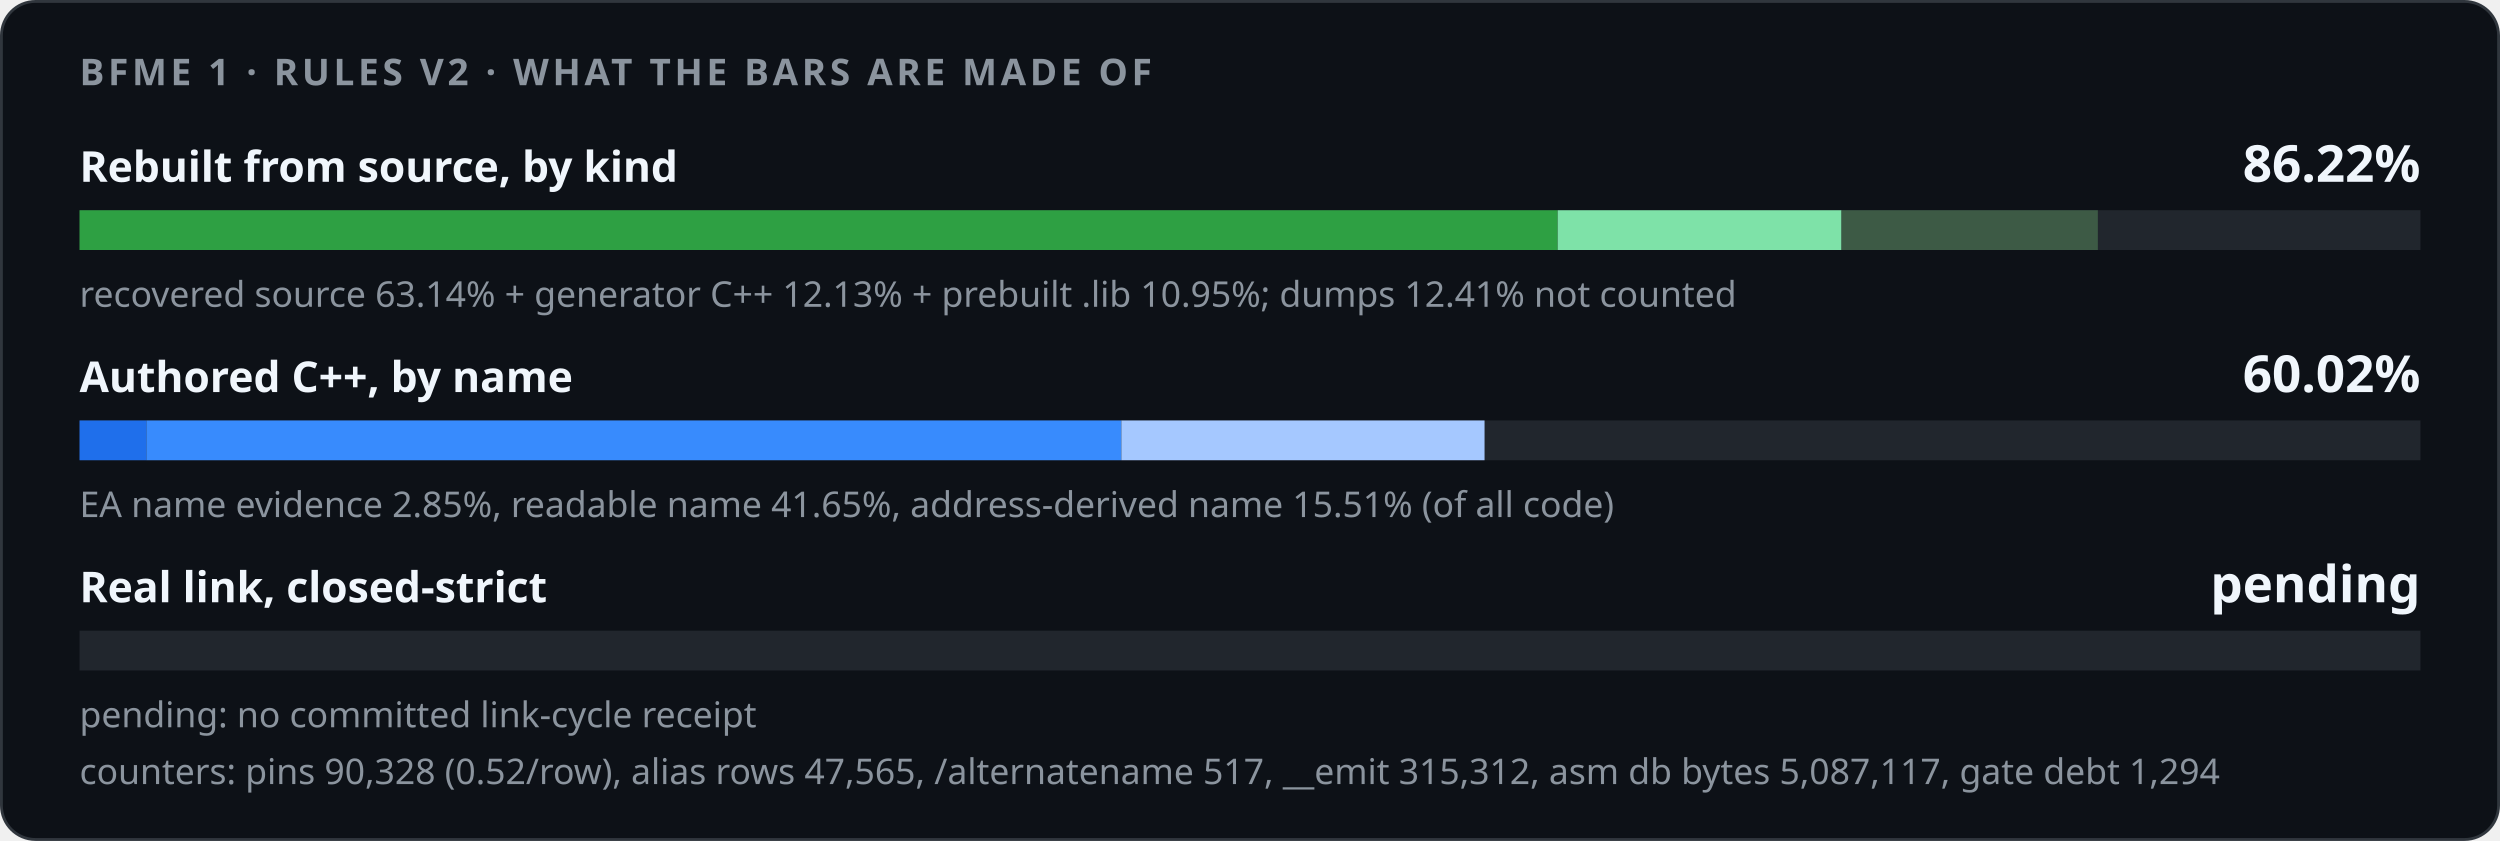
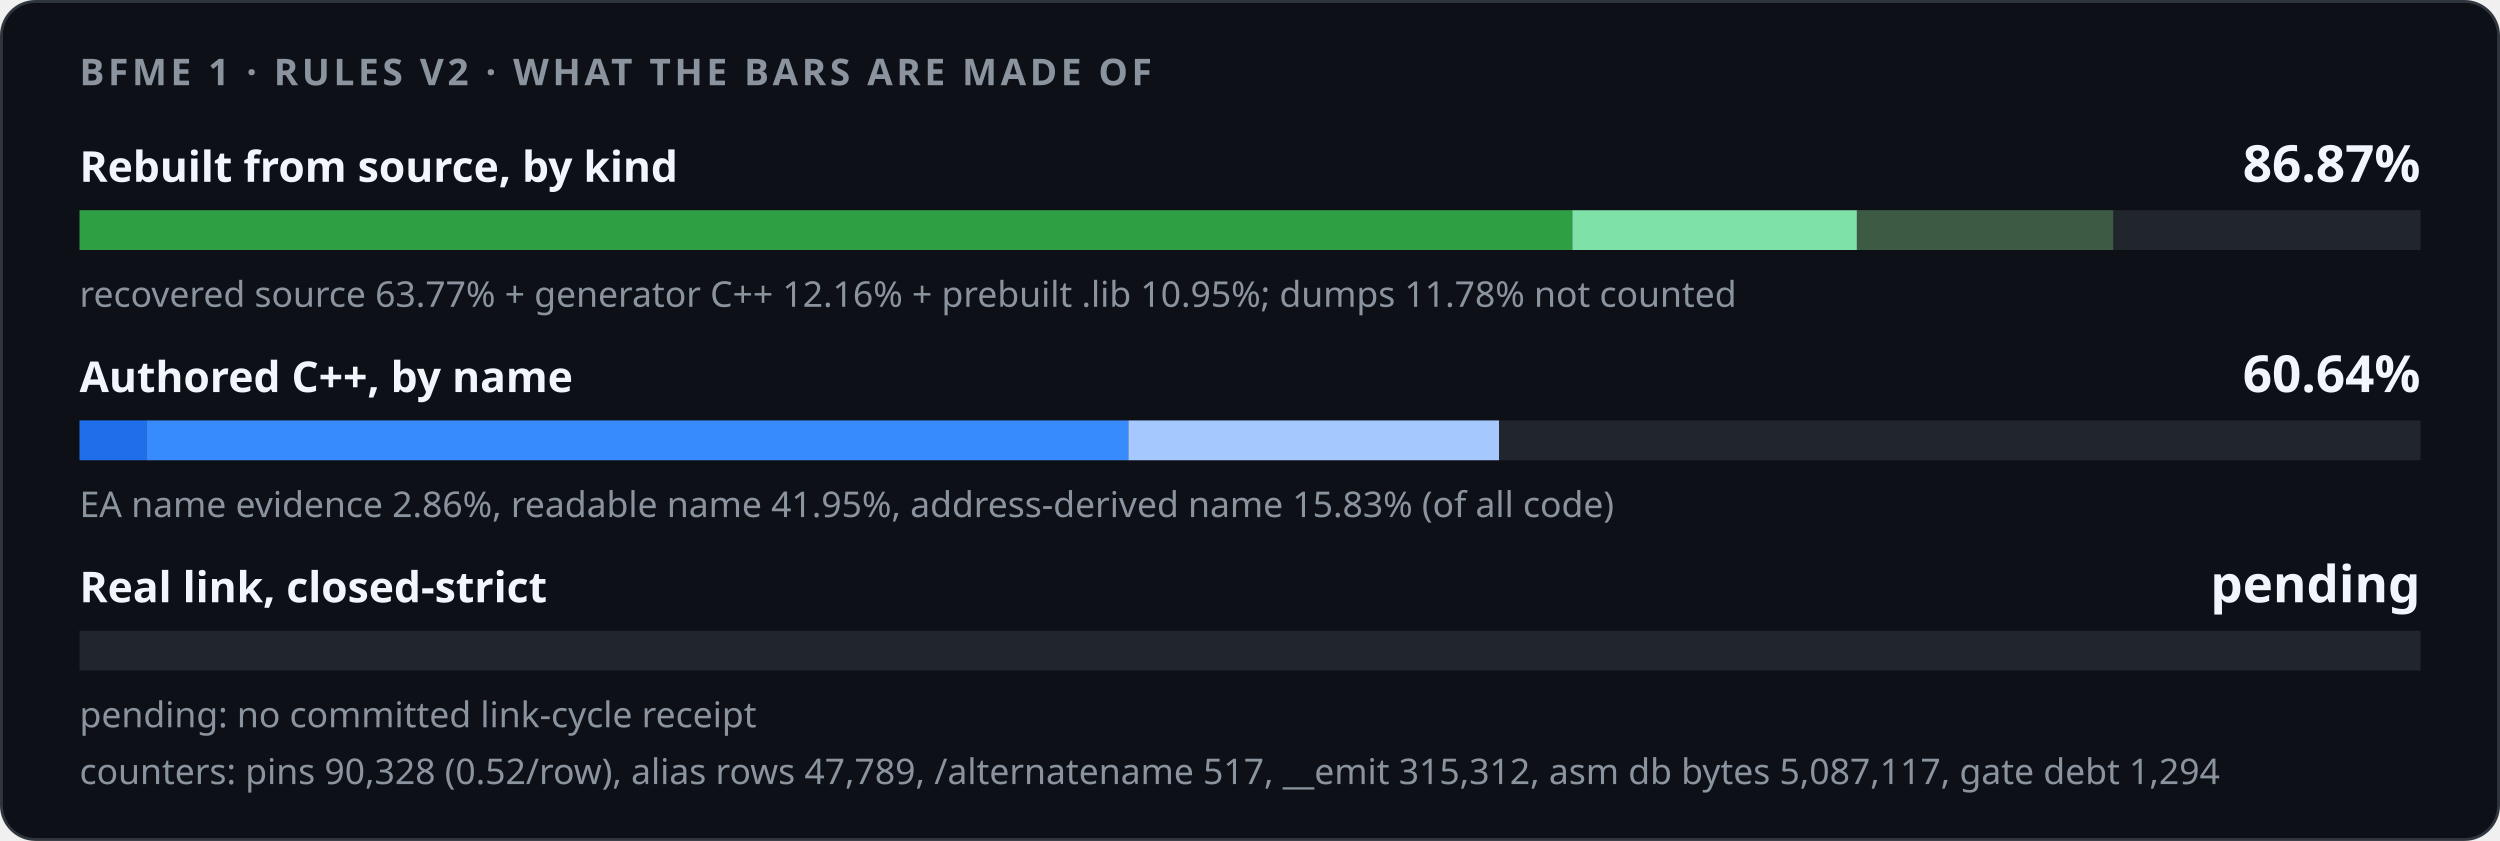
<svg xmlns="http://www.w3.org/2000/svg" width="880" height="296" viewBox="0 0 880 296" role="img">
  <style>
    .card { fill: #0d1117; stroke: #30363d; } .track { fill: #21262d; }
    .strong { fill: #f0f6fc; } .muted { fill: #8b949e; }
    @media (prefers-color-scheme: light) {
      .card { fill: #ffffff; stroke: #d0d7de; } .track { fill: #eaeef2; }
      .strong { fill: #1f2328; } .muted { fill: #59636e; }
    }
  </style>
  <rect class="card" x="0.5" y="0.5" width="879" height="295" rx="12" />
  <g font-family="-apple-system,BlinkMacSystemFont,'Segoe UI','Noto Sans',Helvetica,Arial,sans-serif">
    <text x="28" y="30" class="muted" font-size="13" font-weight="600" letter-spacing="1.3">BFME 1 · RULES V2 · WHAT THE BARS ARE MADE OF</text>
    <text x="28" y="64" class="strong" font-size="15" font-weight="600">Rebuilt from source, by kind</text>
-     <text x="852" y="64" class="strong" font-size="18" font-weight="700" text-anchor="end">86.22%</text>
+     <text x="852" y="64" class="strong" font-size="18" font-weight="700" text-anchor="end">86.87%</text>
    <rect class="track" x="28" y="74" width="824" height="14" />
-     <rect x="28.00" y="74" width="520.30" height="14" fill="#2ea043" />
-     <rect x="548.30" y="74" width="99.92" height="14" fill="#7ee2a8" />
-     <rect x="648.23" y="74" width="90.21" height="14" fill="#3d5a45" />
-     <text x="28" y="108" class="muted" font-size="12.5">recovered source 63.14% + generator C++ 12.13% + prebuilt .lib 10.95%; dumps 12.41% not counted</text>
+     <rect x="28.00" y="74" width="525.46" height="14" fill="#2ea043" />
+     <rect x="553.46" y="74" width="100.17" height="14" fill="#7ee2a8" />
+     <rect x="653.63" y="74" width="90.21" height="14" fill="#3d5a45" />
+     <text x="28" y="108" class="muted" font-size="12.5">recovered source 63.77% + generator C++ 12.16% + prebuilt .lib 10.95%; dumps 11.78% not counted</text>
    <text x="28" y="138" class="strong" font-size="15" font-weight="600">Authored C++, by name</text>
-     <text x="852" y="138" class="strong" font-size="18" font-weight="700" text-anchor="end">60.02%</text>
+     <text x="852" y="138" class="strong" font-size="18" font-weight="700" text-anchor="end">60.64%</text>
    <rect class="track" x="28" y="148" width="824" height="14" />
-     <rect x="28.00" y="148" width="23.52" height="14" fill="#1f6feb" />
-     <rect x="51.52" y="148" width="343.21" height="14" fill="#388bfd" />
-     <rect x="394.72" y="148" width="127.84" height="14" fill="#a5c8ff" />
-     <text x="28" y="182" class="muted" font-size="12.5">EA name evidence 2.85%, readable name 41.65%, address-derived name 15.51% (of all code)</text>
+     <rect x="28.00" y="148" width="23.54" height="14" fill="#1f6feb" />
+     <rect x="51.54" y="148" width="345.64" height="14" fill="#388bfd" />
+     <rect x="397.18" y="148" width="130.47" height="14" fill="#a5c8ff" />
+     <text x="28" y="182" class="muted" font-size="12.5">EA name evidence 2.86%, readable name 41.95%, address-derived name 15.83% (of all code)</text>
    <text x="28" y="212" class="strong" font-size="15" font-weight="600">Real link, closed-strict</text>
    <text x="852" y="212" class="strong" font-size="18" font-weight="700" text-anchor="end">pending</text>
    <rect class="track" x="28" y="222" width="824" height="14" />
    <text x="28" y="256" class="muted" font-size="12.5">pending: no committed link-cycle receipt</text>
-     <text x="28" y="276" class="muted" font-size="12.5">counters: pins 90,328 (0.52/row), alias rows 47,565, /alternatename 517, __emit 315,312, asm db bytes 5,087,117, gate debt 1,294</text>
+     <text x="28" y="276" class="muted" font-size="12.5">counters: pins 90,328 (0.52/row), alias rows 47,789, /alternatename 517, __emit 315,312, asm db bytes 5,087,117, gate debt 1,294</text>
  </g>
</svg>
